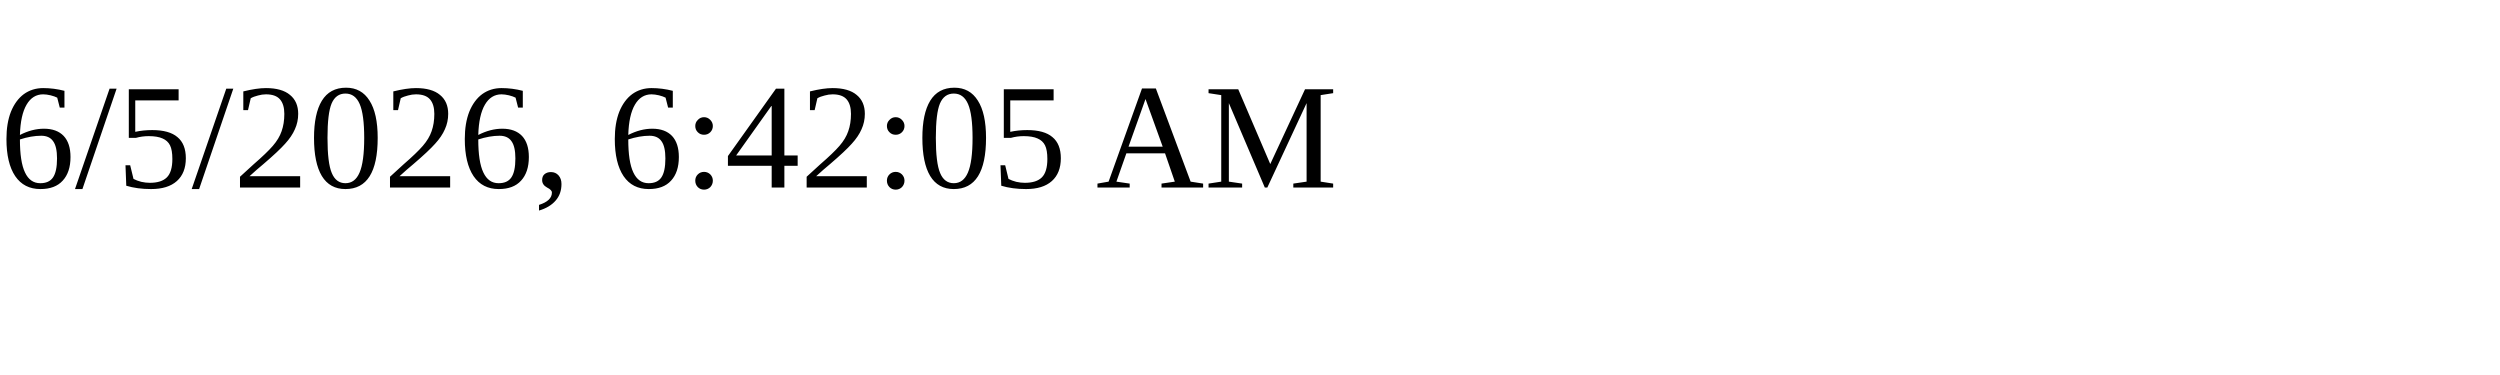
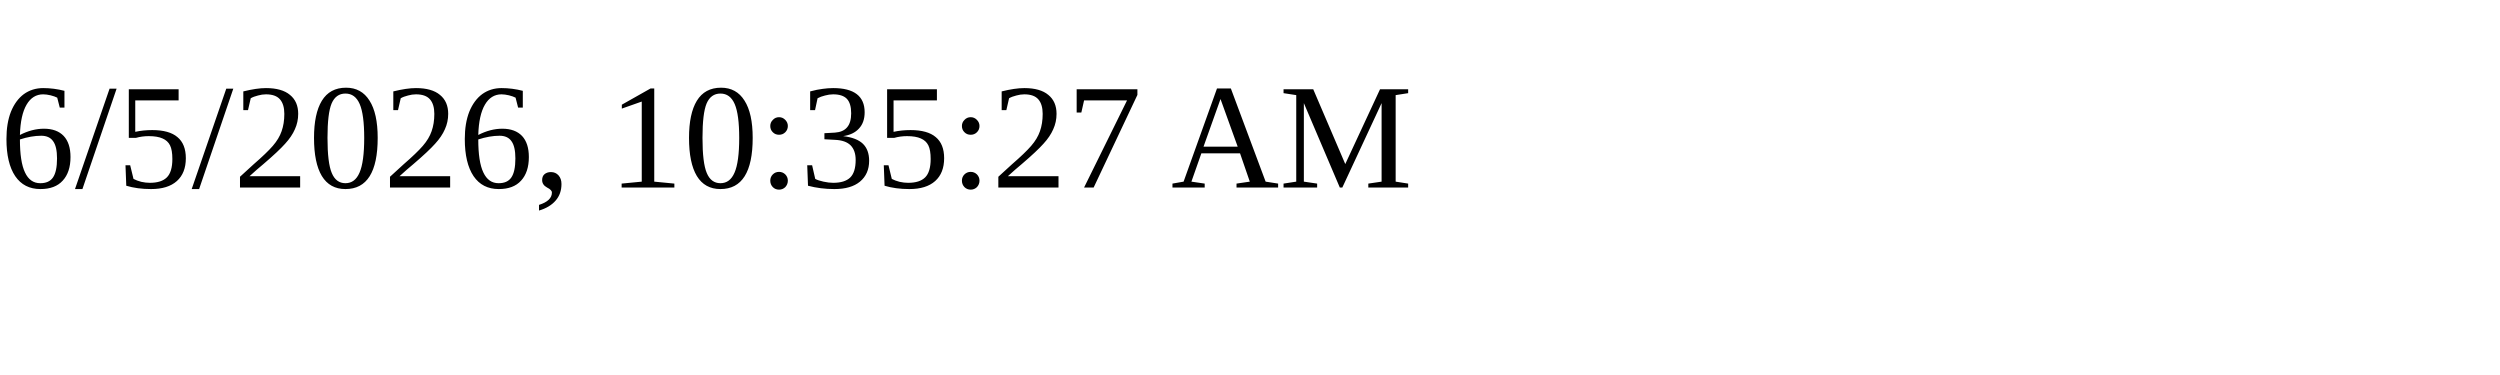
<svg xmlns="http://www.w3.org/2000/svg" height="30" width="200">
-   <text x="0" y="15">6/5/2026, 6:42:05 AM</text>
+   <text x="0" y="15">6/5/2026, 10:35:27 AM</text>
</svg>
